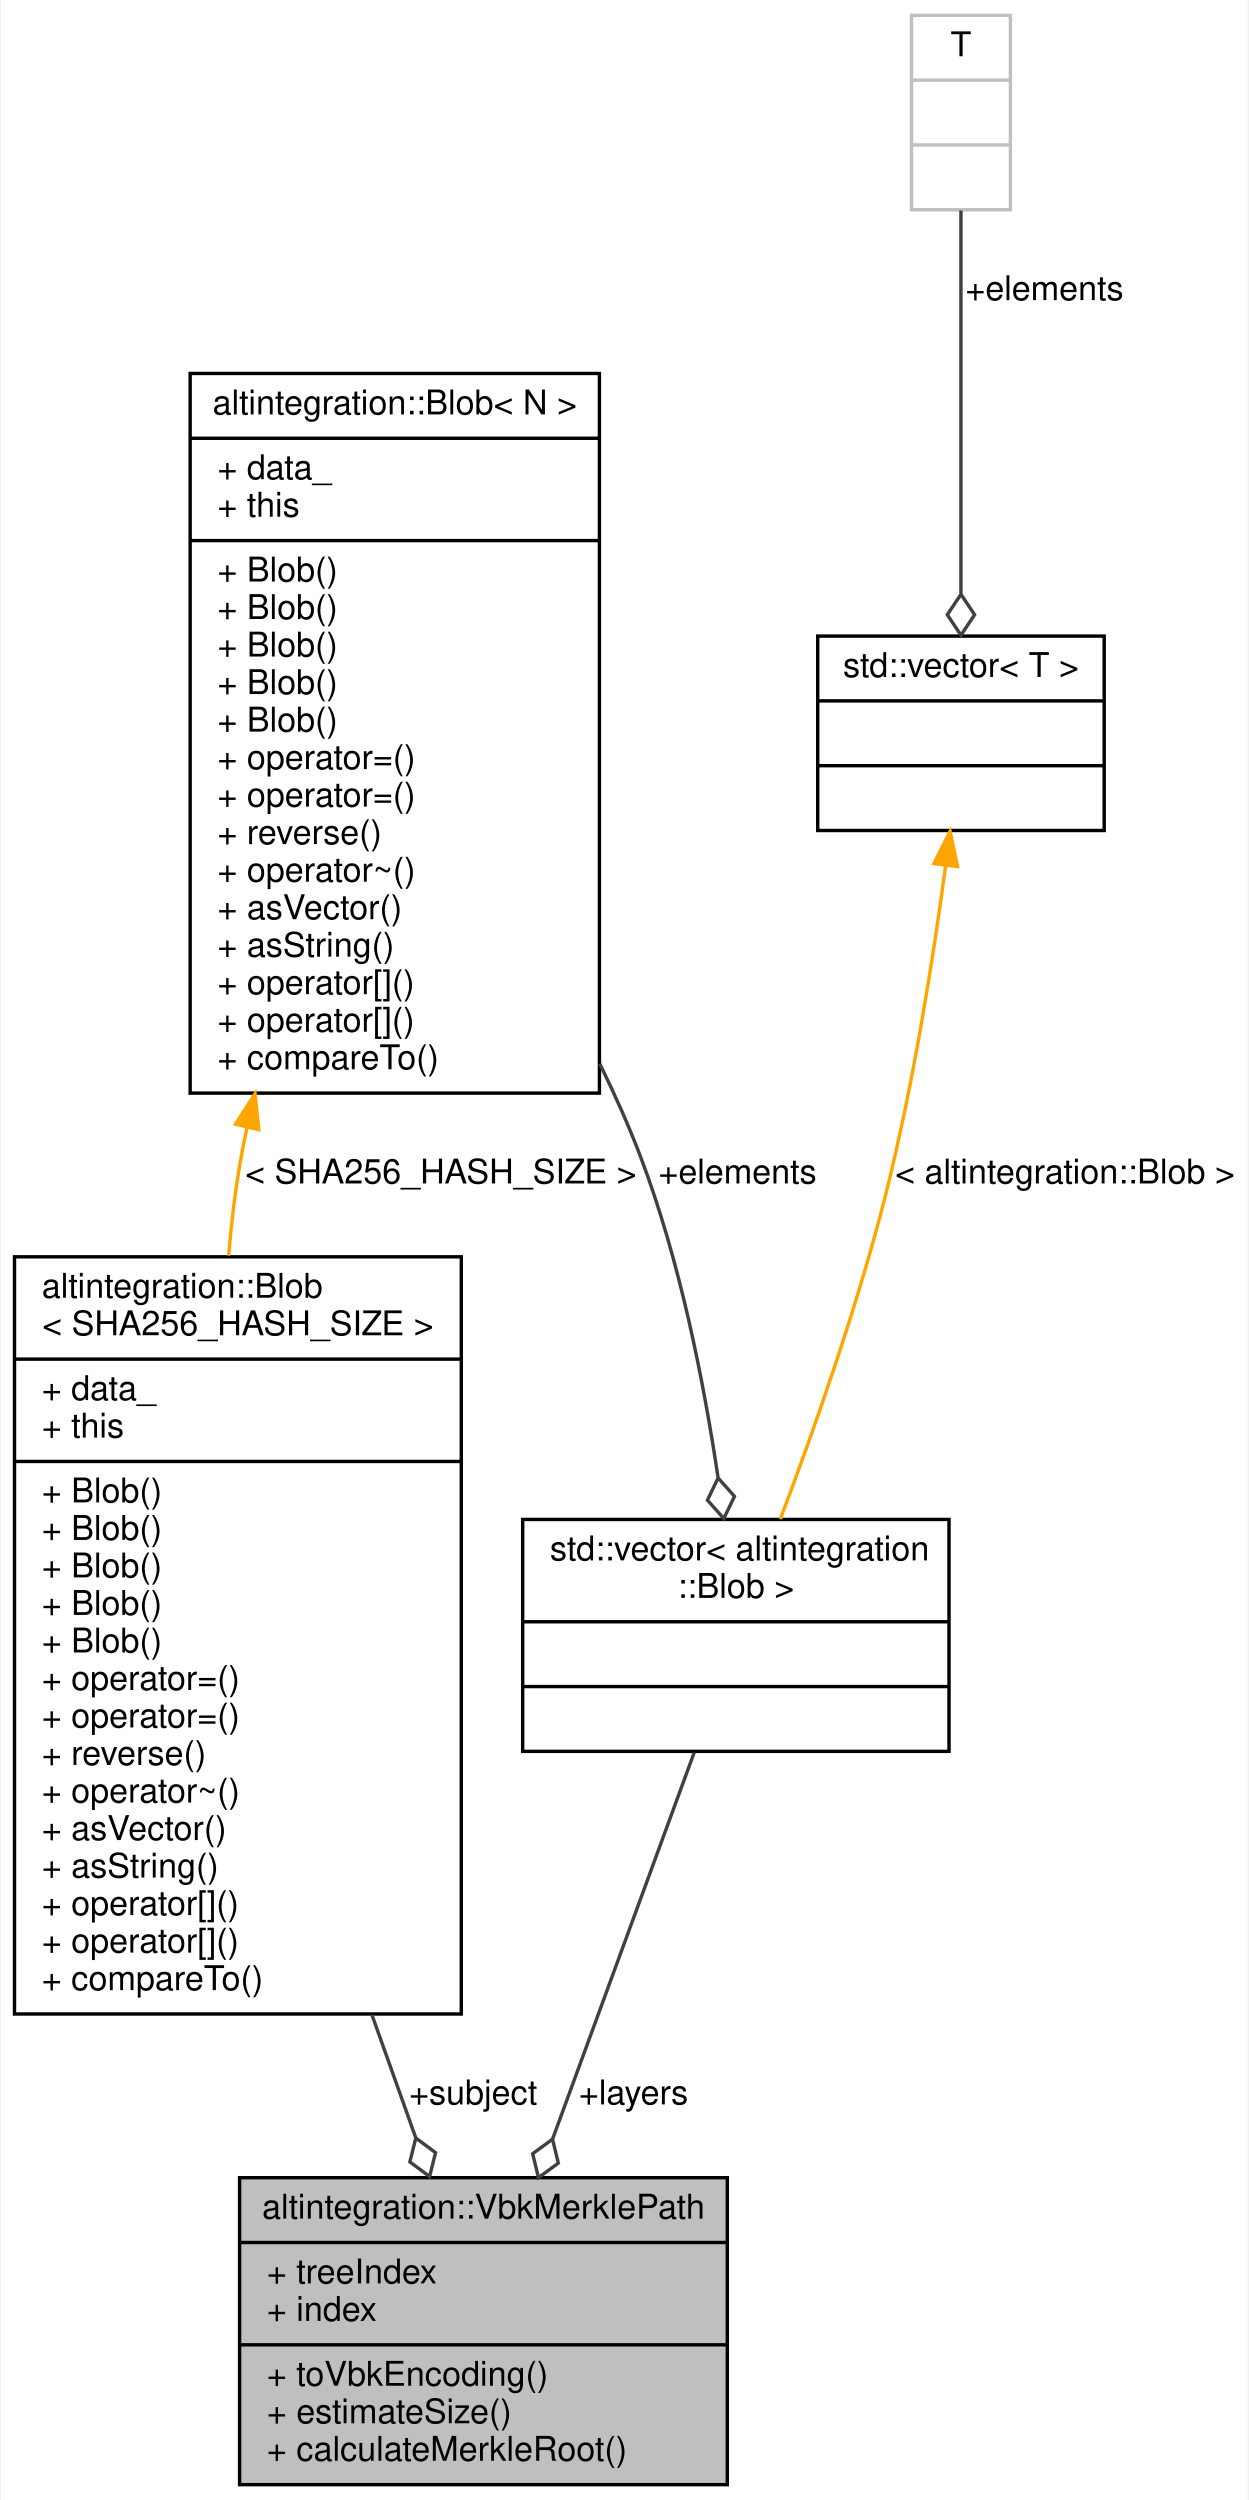
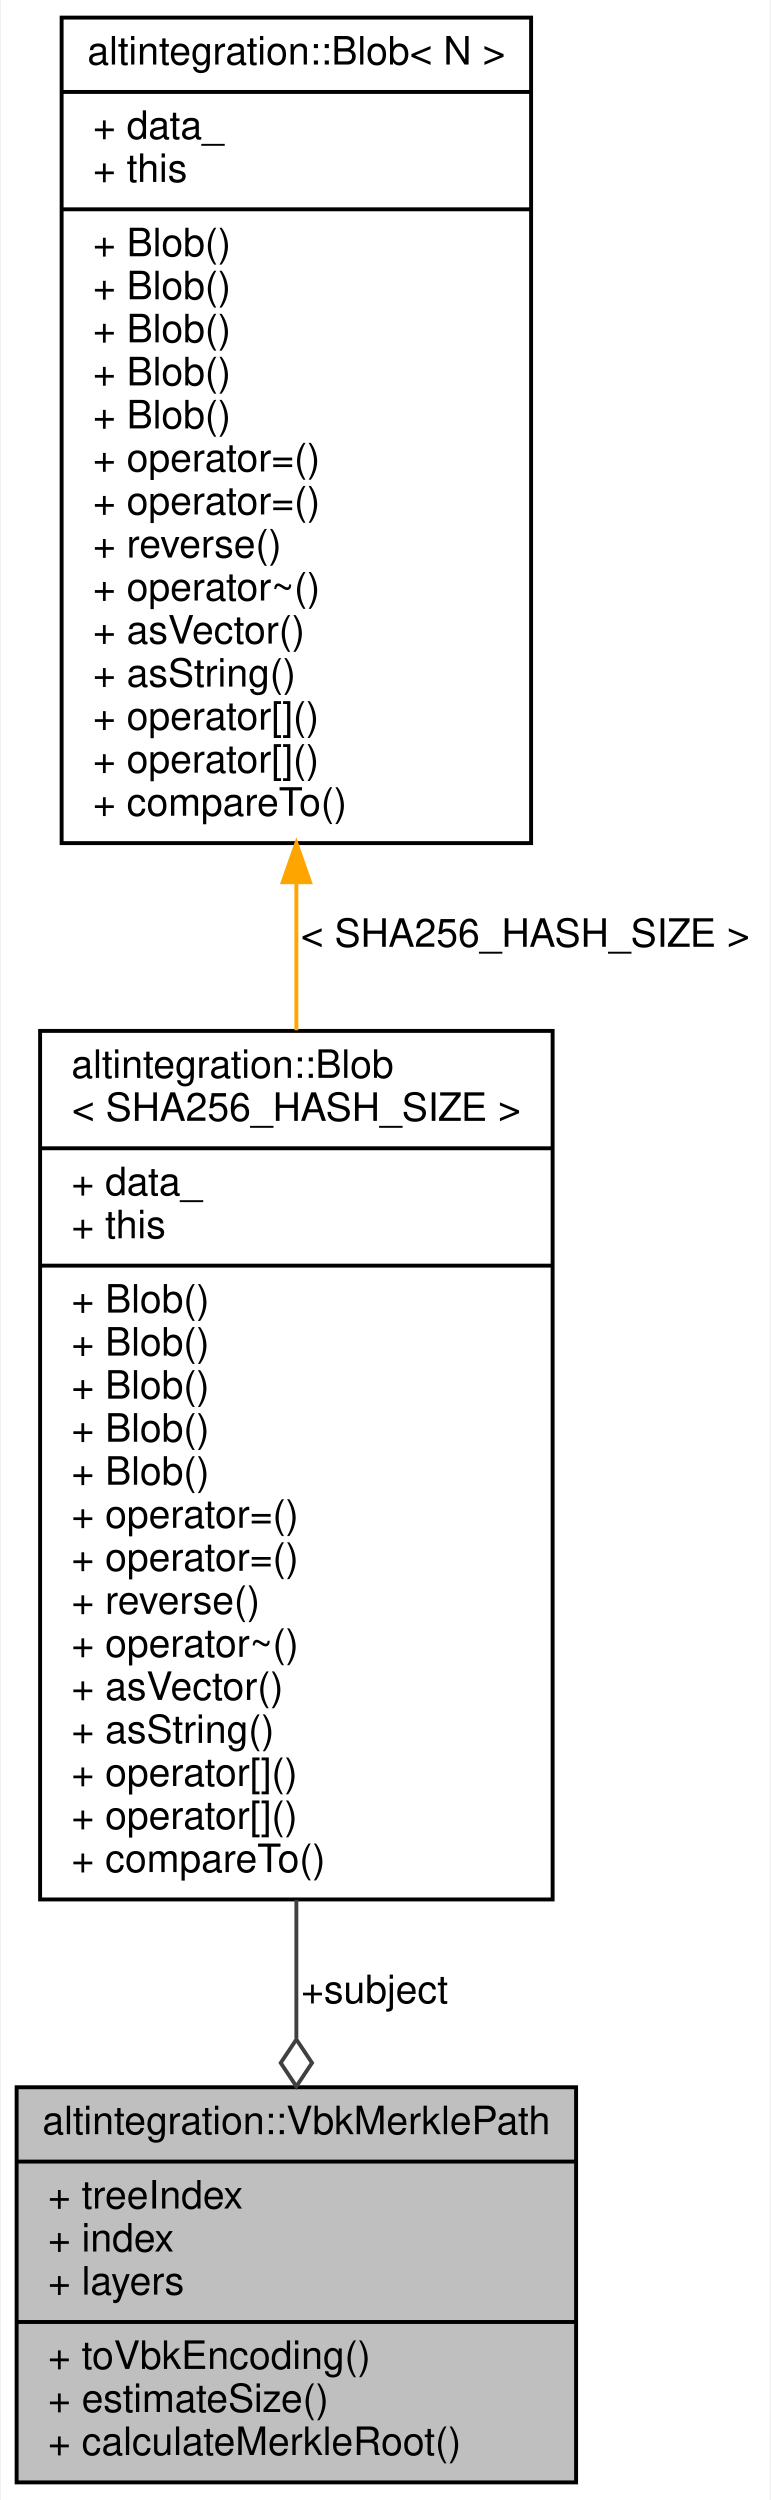
- <svg xmlns="http://www.w3.org/2000/svg" xmlns:xlink="http://www.w3.org/1999/xlink" width="366pt" height="733pt" viewBox="0.00 0.00 365.50 733.00">
-   <g id="graph0" class="graph" transform="scale(1 1) rotate(0) translate(4 729)">
-     <polygon fill="white" stroke="transparent" points="-4,4 -4,-729 361.5,-729 361.5,4 -4,4" />
+ <svg xmlns="http://www.w3.org/2000/svg" xmlns:xlink="http://www.w3.org/1999/xlink" width="197pt" height="639pt" viewBox="0.00 0.00 196.50 639.00">
+   <g id="graph0" class="graph" transform="scale(1 1) rotate(0) translate(4 635)">
+     <polygon fill="white" stroke="transparent" points="-4,4 -4,-635 192.5,-635 192.5,4 -4,4" />
    <g id="node1" class="node">
      <g id="a_node1">
        <a xlink:title="Path in Merkle tree, which proves that subject exists in the tree.">
-           <polygon fill="#bfbfbf" stroke="black" points="66,-0.5 66,-90.5 209,-90.5 209,-0.5 66,-0.5" />
-           <text text-anchor="middle" x="137.5" y="-78.5" font-family="Helvetica,sans-Serif" font-size="10.00">altintegration::VbkMerklePath</text>
-           <polyline fill="none" stroke="black" points="66,-71.5 209,-71.5 " />
-           <text text-anchor="start" x="74" y="-59.5" font-family="Helvetica,sans-Serif" font-size="10.00">+ treeIndex</text>
-           <text text-anchor="start" x="74" y="-48.5" font-family="Helvetica,sans-Serif" font-size="10.00">+ index</text>
-           <polyline fill="none" stroke="black" points="66,-41.5 209,-41.5 " />
-           <text text-anchor="start" x="74" y="-29.5" font-family="Helvetica,sans-Serif" font-size="10.00">+ toVbkEncoding()</text>
-           <text text-anchor="start" x="74" y="-18.5" font-family="Helvetica,sans-Serif" font-size="10.00">+ estimateSize()</text>
-           <text text-anchor="start" x="74" y="-7.5" font-family="Helvetica,sans-Serif" font-size="10.00">+ calculateMerkleRoot()</text>
+           <polygon fill="#bfbfbf" stroke="black" points="0,-0.5 0,-101.5 143,-101.5 143,-0.5 0,-0.5" />
+           <text text-anchor="middle" x="71.5" y="-89.5" font-family="Helvetica,sans-Serif" font-size="10.00">altintegration::VbkMerklePath</text>
+           <polyline fill="none" stroke="black" points="0,-82.5 143,-82.5 " />
+           <text text-anchor="start" x="8" y="-70.5" font-family="Helvetica,sans-Serif" font-size="10.00">+ treeIndex</text>
+           <text text-anchor="start" x="8" y="-59.5" font-family="Helvetica,sans-Serif" font-size="10.00">+ index</text>
+           <text text-anchor="start" x="8" y="-48.5" font-family="Helvetica,sans-Serif" font-size="10.00">+ layers</text>
+           <polyline fill="none" stroke="black" points="0,-41.5 143,-41.5 " />
+           <text text-anchor="start" x="8" y="-29.5" font-family="Helvetica,sans-Serif" font-size="10.00">+ toVbkEncoding()</text>
+           <text text-anchor="start" x="8" y="-18.5" font-family="Helvetica,sans-Serif" font-size="10.00">+ estimateSize()</text>
+           <text text-anchor="start" x="8" y="-7.5" font-family="Helvetica,sans-Serif" font-size="10.00">+ calculateMerkleRoot()</text>
        </a>
      </g>
    </g>
    <g id="node2" class="node">
      <g id="a_node2">
        <a xlink:href="structaltintegration_1_1Blob.html" target="_top" xlink:title=" ">
-           <polygon fill="white" stroke="black" points="0,-138.5 0,-360.5 131,-360.5 131,-138.5 0,-138.5" />
-           <text text-anchor="start" x="8" y="-348.5" font-family="Helvetica,sans-Serif" font-size="10.00">altintegration::Blob</text>
-           <text text-anchor="middle" x="65.5" y="-337.5" font-family="Helvetica,sans-Serif" font-size="10.00">&lt; SHA256_HASH_SIZE &gt;</text>
-           <polyline fill="none" stroke="black" points="0,-330.5 131,-330.5 " />
-           <text text-anchor="start" x="8" y="-318.5" font-family="Helvetica,sans-Serif" font-size="10.00">+ data_</text>
-           <text text-anchor="start" x="8" y="-307.5" font-family="Helvetica,sans-Serif" font-size="10.00">+ this</text>
-           <polyline fill="none" stroke="black" points="0,-300.5 131,-300.5 " />
-           <text text-anchor="start" x="8" y="-288.5" font-family="Helvetica,sans-Serif" font-size="10.00">+ Blob()</text>
-           <text text-anchor="start" x="8" y="-277.5" font-family="Helvetica,sans-Serif" font-size="10.00">+ Blob()</text>
-           <text text-anchor="start" x="8" y="-266.5" font-family="Helvetica,sans-Serif" font-size="10.00">+ Blob()</text>
-           <text text-anchor="start" x="8" y="-255.5" font-family="Helvetica,sans-Serif" font-size="10.00">+ Blob()</text>
-           <text text-anchor="start" x="8" y="-244.5" font-family="Helvetica,sans-Serif" font-size="10.00">+ Blob()</text>
-           <text text-anchor="start" x="8" y="-233.5" font-family="Helvetica,sans-Serif" font-size="10.00">+ operator=()</text>
-           <text text-anchor="start" x="8" y="-222.5" font-family="Helvetica,sans-Serif" font-size="10.00">+ operator=()</text>
-           <text text-anchor="start" x="8" y="-211.5" font-family="Helvetica,sans-Serif" font-size="10.00">+ reverse()</text>
-           <text text-anchor="start" x="8" y="-200.5" font-family="Helvetica,sans-Serif" font-size="10.00">+ operator~()</text>
-           <text text-anchor="start" x="8" y="-189.5" font-family="Helvetica,sans-Serif" font-size="10.00">+ asVector()</text>
-           <text text-anchor="start" x="8" y="-178.5" font-family="Helvetica,sans-Serif" font-size="10.00">+ asString()</text>
-           <text text-anchor="start" x="8" y="-167.5" font-family="Helvetica,sans-Serif" font-size="10.00">+ operator[]()</text>
-           <text text-anchor="start" x="8" y="-156.5" font-family="Helvetica,sans-Serif" font-size="10.00">+ operator[]()</text>
-           <text text-anchor="start" x="8" y="-145.5" font-family="Helvetica,sans-Serif" font-size="10.00">+ compareTo()</text>
+           <polygon fill="white" stroke="black" points="6,-149.5 6,-371.5 137,-371.5 137,-149.5 6,-149.5" />
+           <text text-anchor="start" x="14" y="-359.5" font-family="Helvetica,sans-Serif" font-size="10.00">altintegration::Blob</text>
+           <text text-anchor="middle" x="71.5" y="-348.5" font-family="Helvetica,sans-Serif" font-size="10.00">&lt; SHA256_HASH_SIZE &gt;</text>
+           <polyline fill="none" stroke="black" points="6,-341.5 137,-341.5 " />
+           <text text-anchor="start" x="14" y="-329.5" font-family="Helvetica,sans-Serif" font-size="10.00">+ data_</text>
+           <text text-anchor="start" x="14" y="-318.5" font-family="Helvetica,sans-Serif" font-size="10.00">+ this</text>
+           <polyline fill="none" stroke="black" points="6,-311.5 137,-311.5 " />
+           <text text-anchor="start" x="14" y="-299.5" font-family="Helvetica,sans-Serif" font-size="10.00">+ Blob()</text>
+           <text text-anchor="start" x="14" y="-288.5" font-family="Helvetica,sans-Serif" font-size="10.00">+ Blob()</text>
+           <text text-anchor="start" x="14" y="-277.5" font-family="Helvetica,sans-Serif" font-size="10.00">+ Blob()</text>
+           <text text-anchor="start" x="14" y="-266.5" font-family="Helvetica,sans-Serif" font-size="10.00">+ Blob()</text>
+           <text text-anchor="start" x="14" y="-255.5" font-family="Helvetica,sans-Serif" font-size="10.00">+ Blob()</text>
+           <text text-anchor="start" x="14" y="-244.5" font-family="Helvetica,sans-Serif" font-size="10.00">+ operator=()</text>
+           <text text-anchor="start" x="14" y="-233.5" font-family="Helvetica,sans-Serif" font-size="10.00">+ operator=()</text>
+           <text text-anchor="start" x="14" y="-222.5" font-family="Helvetica,sans-Serif" font-size="10.00">+ reverse()</text>
+           <text text-anchor="start" x="14" y="-211.5" font-family="Helvetica,sans-Serif" font-size="10.00">+ operator~()</text>
+           <text text-anchor="start" x="14" y="-200.5" font-family="Helvetica,sans-Serif" font-size="10.00">+ asVector()</text>
+           <text text-anchor="start" x="14" y="-189.5" font-family="Helvetica,sans-Serif" font-size="10.00">+ asString()</text>
+           <text text-anchor="start" x="14" y="-178.5" font-family="Helvetica,sans-Serif" font-size="10.00">+ operator[]()</text>
+           <text text-anchor="start" x="14" y="-167.5" font-family="Helvetica,sans-Serif" font-size="10.00">+ operator[]()</text>
+           <text text-anchor="start" x="14" y="-156.5" font-family="Helvetica,sans-Serif" font-size="10.00">+ compareTo()</text>
        </a>
      </g>
    </g>
    <g id="edge1" class="edge">
-       <path fill="none" stroke="#404040" d="M104.77,-138.34C109.21,-125.87 113.59,-113.59 117.63,-102.26" />
-       <polygon fill="none" stroke="#404040" points="117.67,-102.14 115.92,-95.14 121.7,-90.83 123.45,-97.83 117.67,-102.14" />
-       <text text-anchor="middle" x="134.5" y="-112" font-family="Helvetica,sans-Serif" font-size="10.00"> +subject</text>
+       <path fill="none" stroke="#404040" d="M71.5,-149.37C71.5,-137.25 71.5,-125.24 71.5,-114.02" />
+       <polygon fill="none" stroke="#404040" points="71.5,-113.72 67.5,-107.72 71.5,-101.72 75.5,-107.72 71.5,-113.72" />
+       <text text-anchor="middle" x="91.5" y="-123" font-family="Helvetica,sans-Serif" font-size="10.00"> +subject</text>
    </g>
    <g id="node3" class="node">
      <g id="a_node3">
        <a xlink:href="structaltintegration_1_1Blob.html" target="_top" xlink:title="Contiguous byte array of fixed size.">
-           <polygon fill="white" stroke="black" points="51.5,-408.5 51.5,-619.5 171.5,-619.5 171.5,-408.5 51.5,-408.5" />
-           <text text-anchor="middle" x="111.5" y="-607.5" font-family="Helvetica,sans-Serif" font-size="10.00">altintegration::Blob&lt; N &gt;</text>
-           <polyline fill="none" stroke="black" points="51.5,-600.5 171.5,-600.5 " />
-           <text text-anchor="start" x="59.5" y="-588.5" font-family="Helvetica,sans-Serif" font-size="10.00">+ data_</text>
-           <text text-anchor="start" x="59.5" y="-577.5" font-family="Helvetica,sans-Serif" font-size="10.00">+ this</text>
-           <polyline fill="none" stroke="black" points="51.5,-570.5 171.5,-570.5 " />
-           <text text-anchor="start" x="59.5" y="-558.5" font-family="Helvetica,sans-Serif" font-size="10.00">+ Blob()</text>
-           <text text-anchor="start" x="59.5" y="-547.5" font-family="Helvetica,sans-Serif" font-size="10.00">+ Blob()</text>
-           <text text-anchor="start" x="59.5" y="-536.5" font-family="Helvetica,sans-Serif" font-size="10.00">+ Blob()</text>
-           <text text-anchor="start" x="59.5" y="-525.5" font-family="Helvetica,sans-Serif" font-size="10.00">+ Blob()</text>
-           <text text-anchor="start" x="59.5" y="-514.5" font-family="Helvetica,sans-Serif" font-size="10.00">+ Blob()</text>
-           <text text-anchor="start" x="59.5" y="-503.5" font-family="Helvetica,sans-Serif" font-size="10.00">+ operator=()</text>
-           <text text-anchor="start" x="59.5" y="-492.5" font-family="Helvetica,sans-Serif" font-size="10.00">+ operator=()</text>
-           <text text-anchor="start" x="59.5" y="-481.5" font-family="Helvetica,sans-Serif" font-size="10.00">+ reverse()</text>
-           <text text-anchor="start" x="59.5" y="-470.5" font-family="Helvetica,sans-Serif" font-size="10.00">+ operator~()</text>
-           <text text-anchor="start" x="59.5" y="-459.5" font-family="Helvetica,sans-Serif" font-size="10.00">+ asVector()</text>
-           <text text-anchor="start" x="59.5" y="-448.5" font-family="Helvetica,sans-Serif" font-size="10.00">+ asString()</text>
-           <text text-anchor="start" x="59.5" y="-437.5" font-family="Helvetica,sans-Serif" font-size="10.00">+ operator[]()</text>
-           <text text-anchor="start" x="59.5" y="-426.5" font-family="Helvetica,sans-Serif" font-size="10.00">+ operator[]()</text>
-           <text text-anchor="start" x="59.5" y="-415.5" font-family="Helvetica,sans-Serif" font-size="10.00">+ compareTo()</text>
+           <polygon fill="white" stroke="black" points="11.5,-419.5 11.5,-630.5 131.5,-630.5 131.5,-419.5 11.5,-419.5" />
+           <text text-anchor="middle" x="71.5" y="-618.5" font-family="Helvetica,sans-Serif" font-size="10.00">altintegration::Blob&lt; N &gt;</text>
+           <polyline fill="none" stroke="black" points="11.5,-611.5 131.5,-611.5 " />
+           <text text-anchor="start" x="19.5" y="-599.5" font-family="Helvetica,sans-Serif" font-size="10.00">+ data_</text>
+           <text text-anchor="start" x="19.5" y="-588.5" font-family="Helvetica,sans-Serif" font-size="10.00">+ this</text>
+           <polyline fill="none" stroke="black" points="11.5,-581.5 131.5,-581.5 " />
+           <text text-anchor="start" x="19.5" y="-569.5" font-family="Helvetica,sans-Serif" font-size="10.00">+ Blob()</text>
+           <text text-anchor="start" x="19.5" y="-558.5" font-family="Helvetica,sans-Serif" font-size="10.00">+ Blob()</text>
+           <text text-anchor="start" x="19.5" y="-547.5" font-family="Helvetica,sans-Serif" font-size="10.00">+ Blob()</text>
+           <text text-anchor="start" x="19.5" y="-536.5" font-family="Helvetica,sans-Serif" font-size="10.00">+ Blob()</text>
+           <text text-anchor="start" x="19.5" y="-525.5" font-family="Helvetica,sans-Serif" font-size="10.00">+ Blob()</text>
+           <text text-anchor="start" x="19.5" y="-514.5" font-family="Helvetica,sans-Serif" font-size="10.00">+ operator=()</text>
+           <text text-anchor="start" x="19.5" y="-503.5" font-family="Helvetica,sans-Serif" font-size="10.00">+ operator=()</text>
+           <text text-anchor="start" x="19.5" y="-492.5" font-family="Helvetica,sans-Serif" font-size="10.00">+ reverse()</text>
+           <text text-anchor="start" x="19.5" y="-481.5" font-family="Helvetica,sans-Serif" font-size="10.00">+ operator~()</text>
+           <text text-anchor="start" x="19.5" y="-470.5" font-family="Helvetica,sans-Serif" font-size="10.00">+ asVector()</text>
+           <text text-anchor="start" x="19.5" y="-459.5" font-family="Helvetica,sans-Serif" font-size="10.00">+ asString()</text>
+           <text text-anchor="start" x="19.5" y="-448.5" font-family="Helvetica,sans-Serif" font-size="10.00">+ operator[]()</text>
+           <text text-anchor="start" x="19.5" y="-437.5" font-family="Helvetica,sans-Serif" font-size="10.00">+ operator[]()</text>
+           <text text-anchor="start" x="19.5" y="-426.5" font-family="Helvetica,sans-Serif" font-size="10.00">+ compareTo()</text>
        </a>
      </g>
    </g>
    <g id="edge2" class="edge">
-       <path fill="none" stroke="orange" d="M68.21,-398.55C67.58,-395.68 67.01,-392.83 66.5,-390 64.8,-380.59 63.6,-370.76 62.78,-360.86" />
-       <polygon fill="orange" stroke="orange" points="64.81,-399.39 70.52,-408.32 71.62,-397.78 64.81,-399.39" />
-       <text text-anchor="middle" x="125" y="-382" font-family="Helvetica,sans-Serif" font-size="10.00"> &lt; SHA256_HASH_SIZE &gt;</text>
-     </g>
-     <g id="node4" class="node">
-       <g id="a_node4">
-         <a xlink:title=" ">
-           <polygon fill="white" stroke="black" points="149,-215.5 149,-283.5 274,-283.5 274,-215.5 149,-215.5" />
-           <text text-anchor="start" x="157" y="-271.5" font-family="Helvetica,sans-Serif" font-size="10.00">std::vector&lt; altintegration</text>
-           <text text-anchor="middle" x="211.5" y="-260.5" font-family="Helvetica,sans-Serif" font-size="10.00">::Blob &gt;</text>
-           <polyline fill="none" stroke="black" points="149,-253.5 274,-253.5 " />
-           <text text-anchor="middle" x="211.5" y="-241.5" font-family="Helvetica,sans-Serif" font-size="10.00"> </text>
-           <polyline fill="none" stroke="black" points="149,-234.5 274,-234.5 " />
-           <text text-anchor="middle" x="211.5" y="-222.5" font-family="Helvetica,sans-Serif" font-size="10.00"> </text>
-         </a>
-       </g>
-     </g>
-     <g id="edge4" class="edge">
-       <path fill="none" stroke="#404040" d="M171.59,-417.13C176.01,-408.14 180.07,-399.02 183.5,-390 195.05,-359.67 202.12,-323.73 206.26,-295.93" />
-       <polygon fill="none" stroke="#404040" points="206.3,-295.66 203.17,-289.16 207.97,-283.77 211.1,-290.27 206.3,-295.66" />
-       <text text-anchor="middle" x="212" y="-382" font-family="Helvetica,sans-Serif" font-size="10.00"> +elements</text>
-     </g>
-     <g id="edge3" class="edge">
-       <path fill="none" stroke="#404040" d="M199.28,-215.14C188.02,-184.4 171.09,-138.2 157.8,-101.92" />
-       <polygon fill="none" stroke="#404040" points="157.75,-101.79 151.93,-97.53 153.63,-90.52 159.45,-94.78 157.75,-101.79" />
-       <text text-anchor="middle" x="181.5" y="-112" font-family="Helvetica,sans-Serif" font-size="10.00"> +layers</text>
-     </g>
-     <g id="node5" class="node">
-       <g id="a_node5">
-         <a xlink:title=" ">
-           <polygon fill="white" stroke="black" points="235.5,-485.5 235.5,-542.5 319.5,-542.5 319.5,-485.5 235.5,-485.5" />
-           <text text-anchor="middle" x="277.5" y="-530.5" font-family="Helvetica,sans-Serif" font-size="10.00">std::vector&lt; T &gt;</text>
-           <polyline fill="none" stroke="black" points="235.5,-523.5 319.5,-523.5 " />
-           <text text-anchor="middle" x="277.5" y="-511.5" font-family="Helvetica,sans-Serif" font-size="10.00"> </text>
-           <polyline fill="none" stroke="black" points="235.5,-504.5 319.5,-504.5 " />
-           <text text-anchor="middle" x="277.5" y="-492.5" font-family="Helvetica,sans-Serif" font-size="10.00"> </text>
-         </a>
-       </g>
-     </g>
-     <g id="edge5" class="edge">
-       <path fill="none" stroke="orange" d="M272.99,-475.07C269.37,-448.04 263.54,-410.99 255.5,-379 247.19,-345.95 234.24,-309.27 224.54,-283.59" />
-       <polygon fill="orange" stroke="orange" points="269.56,-475.8 274.32,-485.26 276.5,-474.9 269.56,-475.8" />
-       <text text-anchor="middle" x="308" y="-382" font-family="Helvetica,sans-Serif" font-size="10.00"> &lt; altintegration::Blob &gt;</text>
-     </g>
-     <g id="node6" class="node">
-       <g id="a_node6">
-         <a xlink:title=" ">
-           <polygon fill="white" stroke="#bfbfbf" points="263,-667.5 263,-724.5 292,-724.5 292,-667.5 263,-667.5" />
-           <text text-anchor="middle" x="277.5" y="-712.5" font-family="Helvetica,sans-Serif" font-size="10.00">T</text>
-           <polyline fill="none" stroke="#bfbfbf" points="263,-705.5 292,-705.5 " />
-           <text text-anchor="middle" x="277.5" y="-693.5" font-family="Helvetica,sans-Serif" font-size="10.00"> </text>
-           <polyline fill="none" stroke="#bfbfbf" points="263,-686.5 292,-686.5 " />
-           <text text-anchor="middle" x="277.5" y="-674.5" font-family="Helvetica,sans-Serif" font-size="10.00"> </text>
-         </a>
-       </g>
-     </g>
-     <g id="edge6" class="edge">
-       <path fill="none" stroke="#404040" d="M277.5,-667.27C277.5,-637.28 277.5,-589.18 277.5,-555.08" />
-       <polygon fill="none" stroke="#404040" points="277.5,-554.76 273.5,-548.76 277.5,-542.76 281.5,-548.76 277.5,-554.76" />
-       <text text-anchor="middle" x="302" y="-641" font-family="Helvetica,sans-Serif" font-size="10.00"> +elements</text>
+       <path fill="none" stroke="orange" d="M71.5,-409.48C71.5,-396.93 71.5,-384.17 71.5,-371.67" />
+       <polygon fill="orange" stroke="orange" points="68,-409.5 71.5,-419.5 75,-409.5 68,-409.5" />
+       <text text-anchor="middle" x="130" y="-393" font-family="Helvetica,sans-Serif" font-size="10.00"> &lt; SHA256_HASH_SIZE &gt;</text>
    </g>
  </g>
</svg>
